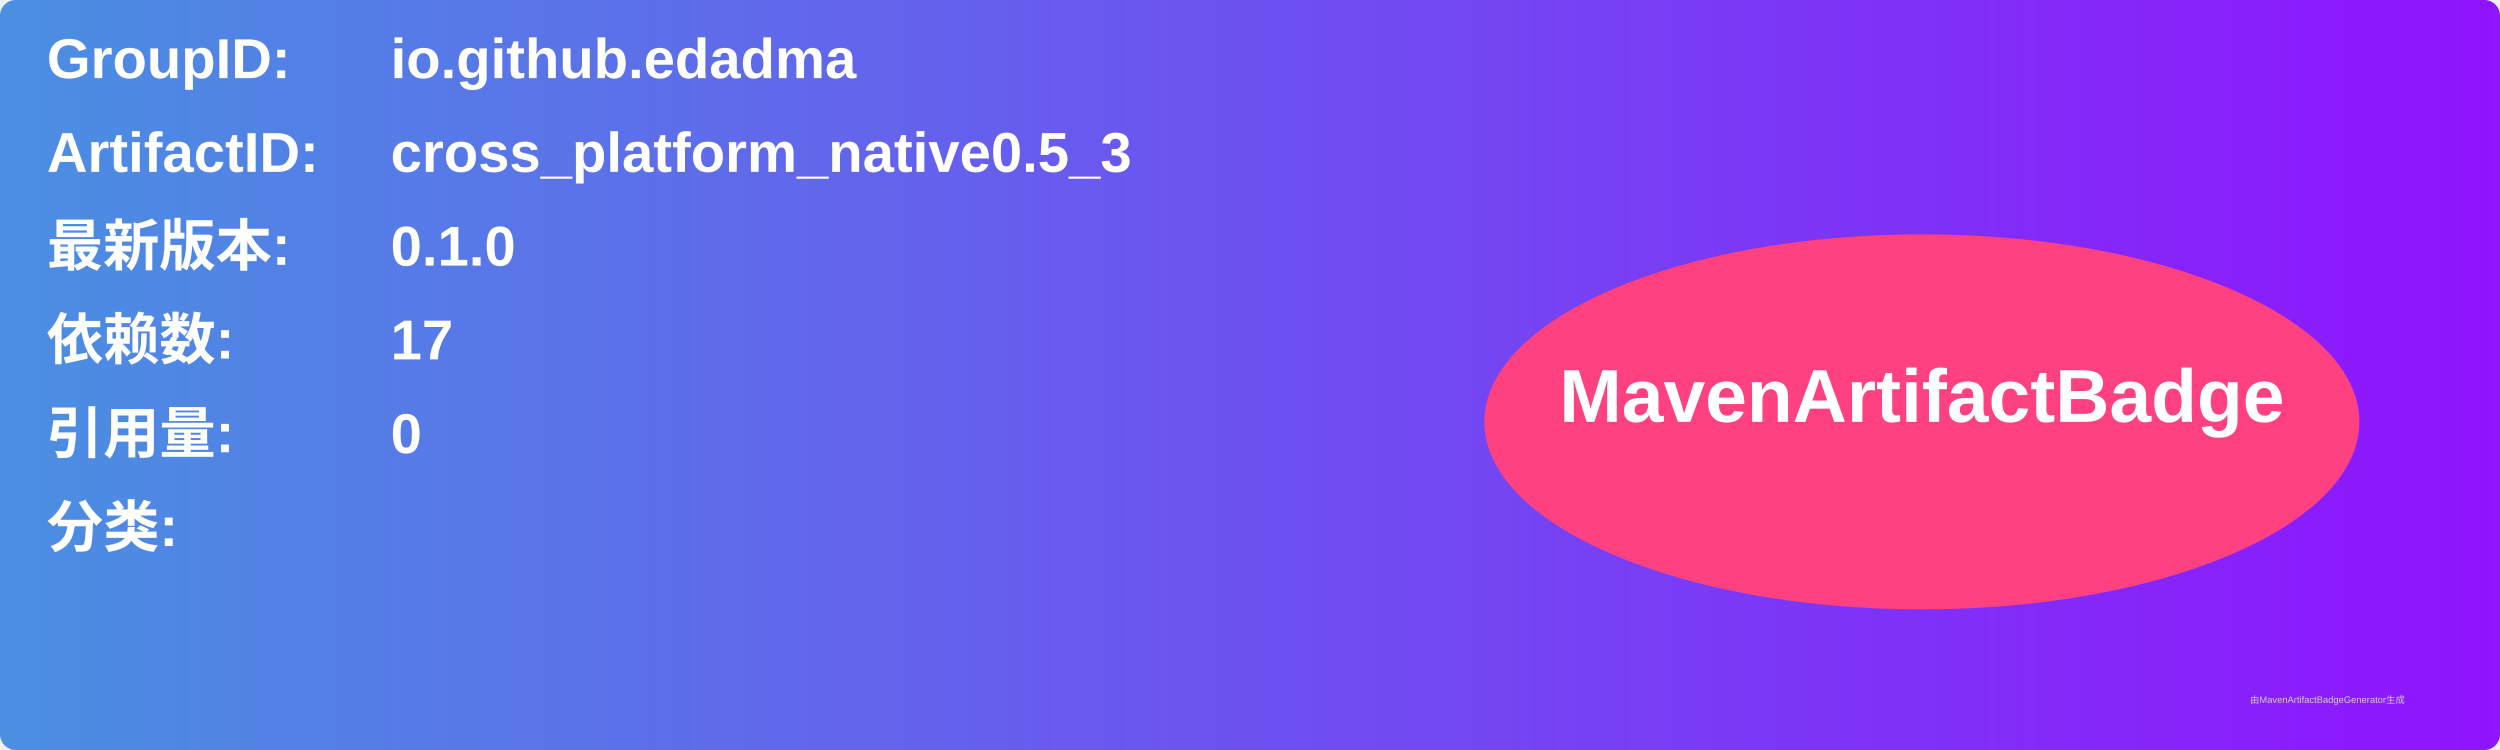
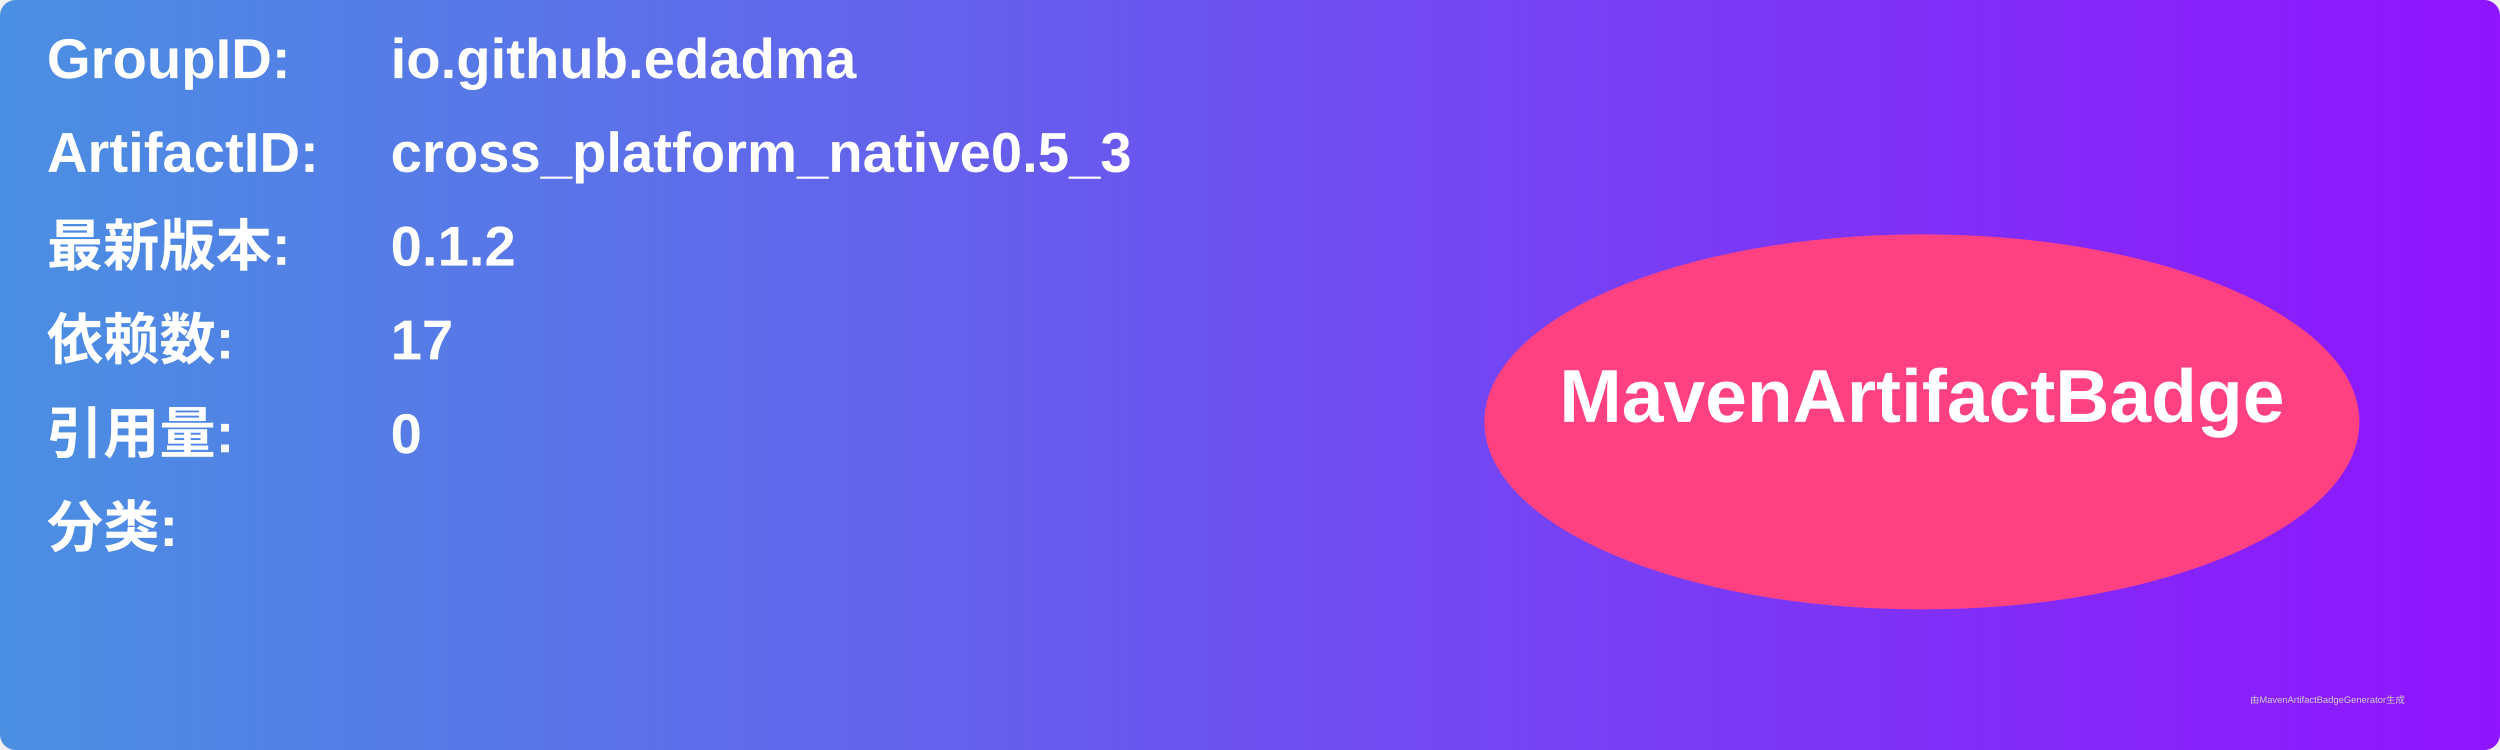
<svg xmlns="http://www.w3.org/2000/svg" width="800" height="240" viewBox="0 0 800 240">
  <linearGradient id="grad" x1="0%" y1="0%" x2="100%" y2="0%">
    <stop offset="0%" stop-color="#4a90e2" />
    <stop offset="100%" stop-color="#9013fe" />
  </linearGradient>
  <rect width="100%" height="100%" rx="5" ry="5" fill="url(#grad)" />
  <g transform="translate(15, 15)">
    <text x="0" y="10" font-family="Arial" font-size="18" fill="white" font-weight="bold" width="260">GroupID:</text>
    <text x="110" y="10" font-family="Arial" font-size="18" fill="white" font-weight="bold" width="460">io.github.edadma</text>
    <text x="0" y="40" font-family="Arial" font-size="18" fill="white" font-weight="bold" width="260">ArtifactID:</text>
    <text x="110" y="40" font-family="Arial" font-size="18" fill="white" font-weight="bold" width="460">cross_platform_native0.5_3</text>
    <text x="0" y="70" font-family="Arial" font-size="18" fill="white" font-weight="bold">最新版本:</text>
    <text x="110" y="70" font-family="Arial" font-size="18" fill="white" font-weight="bold">
-       <tspan font-weight="bold">0.1.0</tspan>
+       <tspan font-weight="bold">0.1.2</tspan>
    </text>
    <text x="0" y="100" font-family="Arial" font-size="18" fill="white" font-weight="bold">依赖数: </text>
    <text x="110" y="100" font-family="Arial" font-size="18" fill="white">
      <tspan font-weight="bold">17</tspan>
    </text>
    <text x="0" y="130" font-family="Arial" font-size="18" fill="white" font-weight="bold">引用量: </text>
    <text x="110" y="130" font-family="Arial" font-size="18" fill="white">
      <tspan font-weight="bold">0</tspan>
    </text>
    <text x="0" y="160" font-family="Arial" font-size="18" fill="white" font-weight="bold">分类:</text>
    <text x="10" y="190" font-family="Arial" font-size="10" fill="white">
      <tspan font-weight="bold" />
    </text>
    <ellipse cx="600" cy="120" rx="140" ry="60" fill="#ff4081" />
    <text x="600" y="120" text-anchor="middle" font-family="Arial" font-size="24" fill="white" font-weight="bold">MavenArtifactBadge</text>
  </g>
  <text x="720" y="225" font-family="Arial" font-size="3" fill="#d0d0d0">由MavenArtifactBadgeGenerator生成</text>
</svg>
